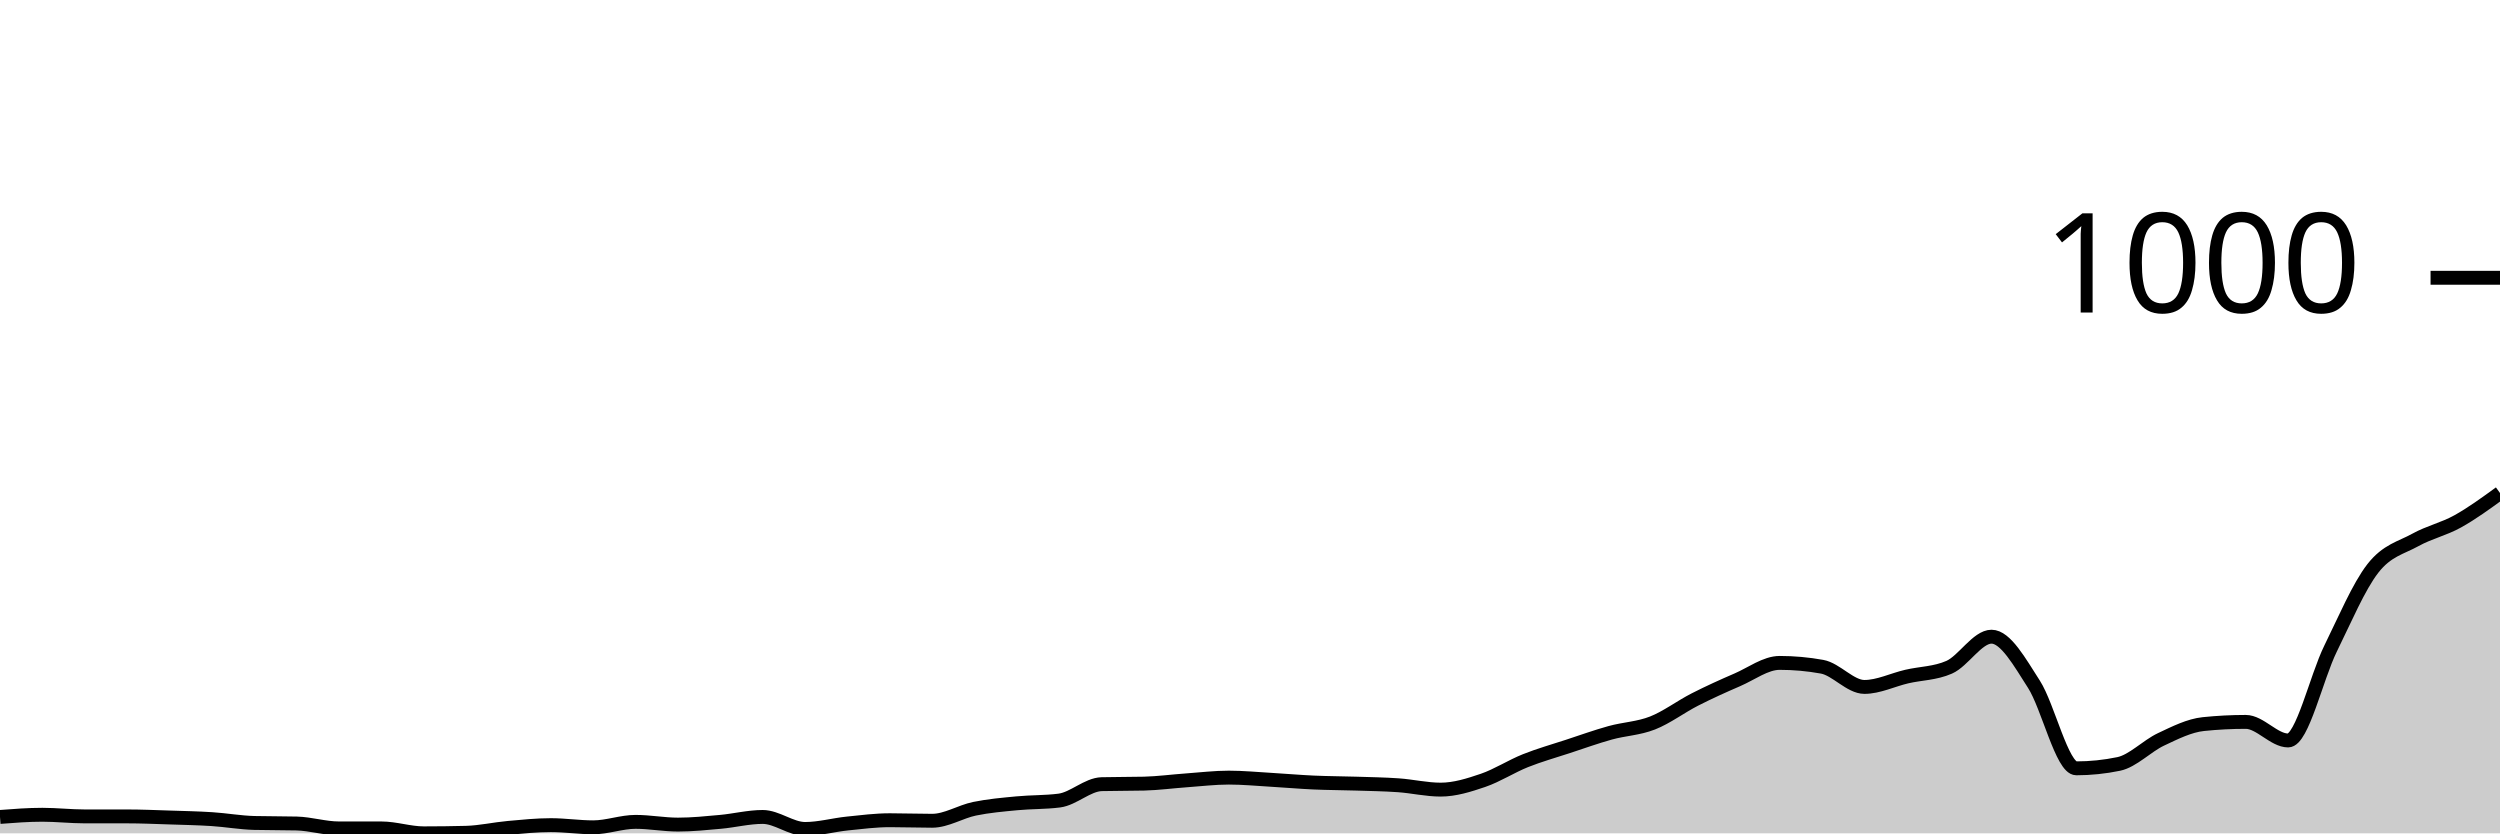
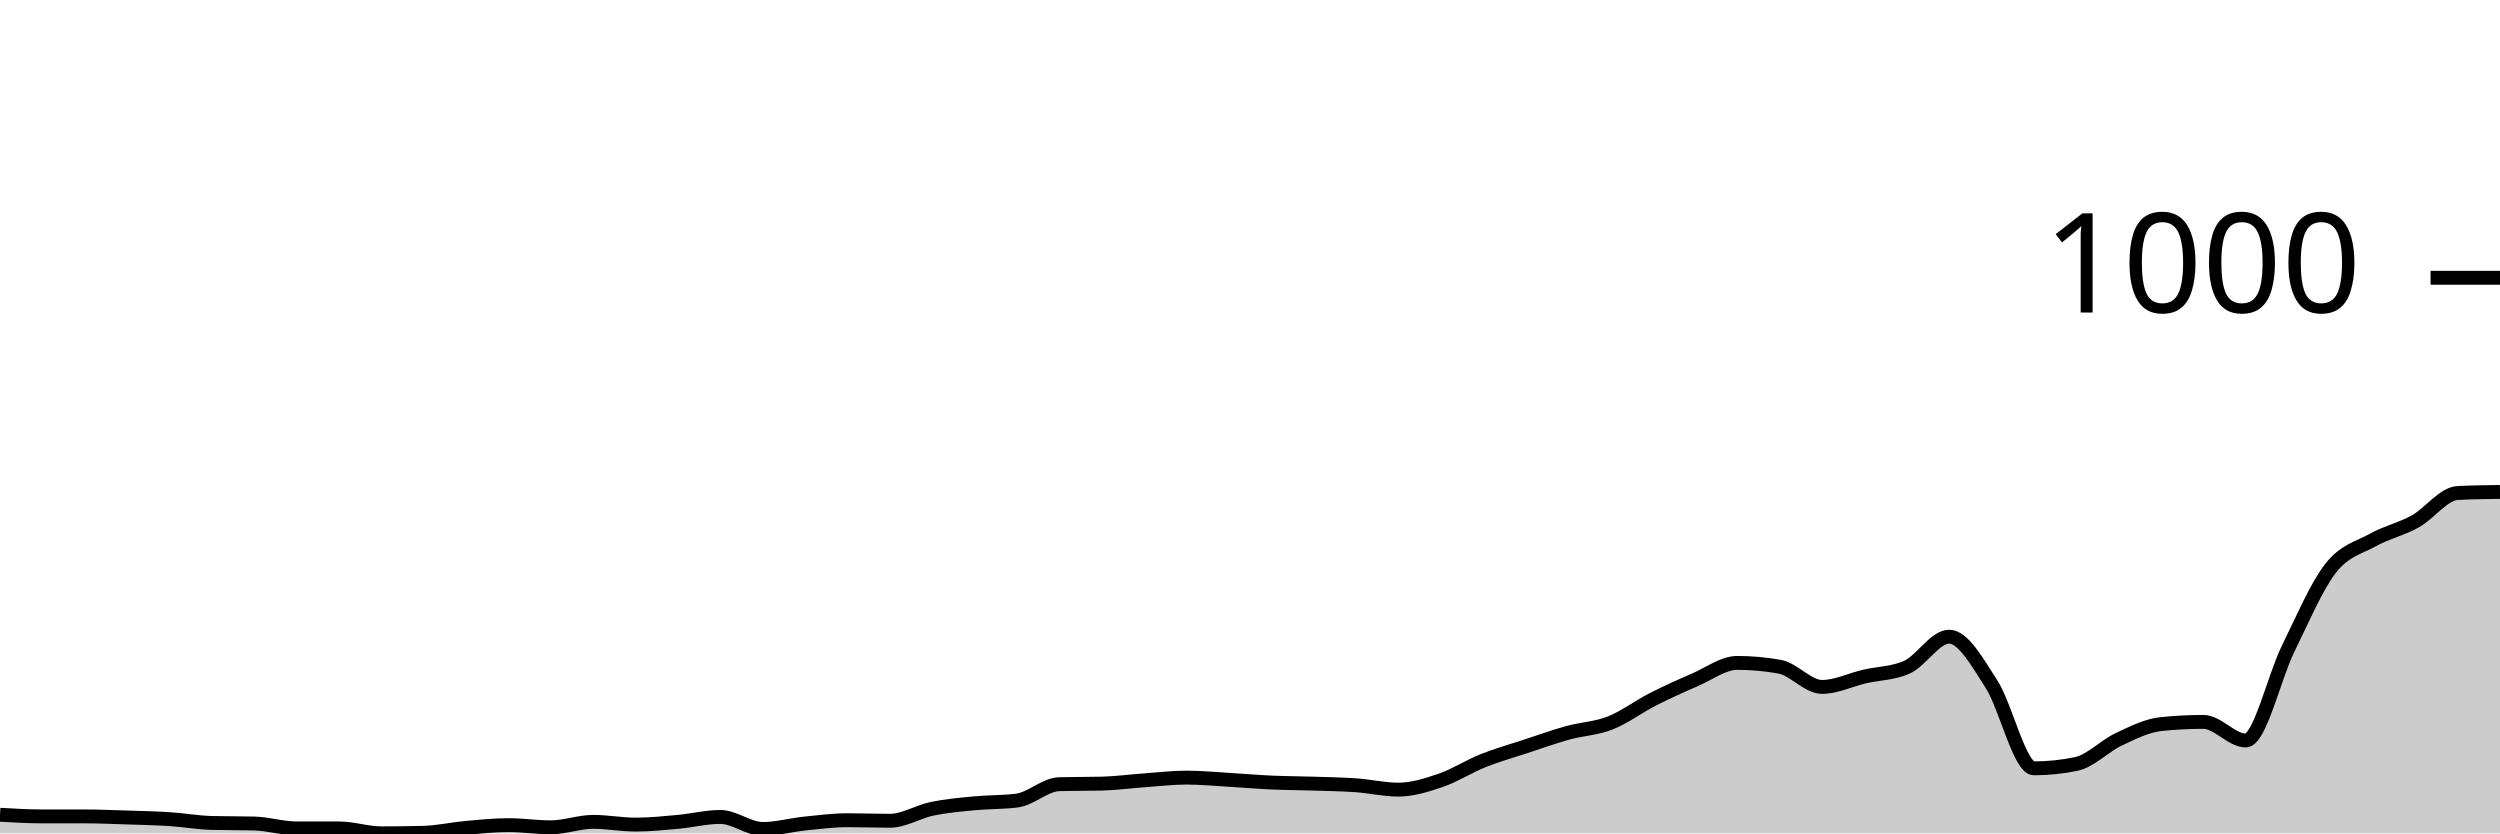
<svg xmlns="http://www.w3.org/2000/svg" viewBox="0 0 180 60">
  <g transform="translate(0,20)">
-     <path class="area" fill="rgba(0, 0, 0, 0.2)" d="M0,38.82C1.017,38.741,2.034,38.663,3.051,38.663C4.068,38.663,5.085,38.781,6.102,38.781C7.119,38.781,8.136,38.781,9.153,38.781C10.169,38.781,11.186,38.827,12.203,38.859C13.22,38.892,14.237,38.912,15.254,38.977C16.271,39.043,17.288,39.226,18.305,39.253C19.322,39.279,20.339,39.266,21.356,39.292C22.373,39.318,23.39,39.646,24.407,39.646C25.424,39.646,26.441,39.646,27.458,39.646C28.475,39.646,29.492,40,30.508,40C31.525,40,32.542,39.987,33.559,39.961C34.576,39.934,35.593,39.698,36.61,39.607C37.627,39.515,38.644,39.41,39.661,39.41C40.678,39.41,41.695,39.567,42.712,39.567C43.729,39.567,44.746,39.174,45.763,39.174C46.78,39.174,47.797,39.371,48.814,39.371C49.831,39.371,50.847,39.266,51.864,39.174C52.881,39.082,53.898,38.82,54.915,38.82C55.932,38.82,56.949,39.685,57.966,39.685C58.983,39.685,60,39.397,61.017,39.292C62.034,39.187,63.051,39.056,64.068,39.056C65.085,39.056,66.102,39.095,67.119,39.095C68.136,39.095,69.153,38.44,70.169,38.23C71.186,38.02,72.203,37.935,73.22,37.837C74.237,37.738,75.254,37.771,76.271,37.64C77.288,37.509,78.305,36.486,79.322,36.46C80.339,36.434,81.356,36.447,82.373,36.421C83.39,36.395,84.407,36.257,85.424,36.185C86.441,36.113,87.458,35.988,88.475,35.988C89.492,35.988,90.508,36.087,91.525,36.146C92.542,36.205,93.559,36.296,94.576,36.342C95.593,36.388,96.61,36.388,97.627,36.421C98.644,36.454,99.661,36.467,100.678,36.539C101.695,36.611,102.712,36.853,103.729,36.853C104.746,36.853,105.763,36.532,106.78,36.185C107.797,35.837,108.814,35.175,109.831,34.769C110.847,34.363,111.864,34.081,112.881,33.746C113.898,33.412,114.915,33.045,115.932,32.763C116.949,32.481,117.966,32.455,118.983,32.055C120,31.655,121.017,30.882,122.034,30.364C123.051,29.846,124.068,29.387,125.085,28.948C126.102,28.509,127.119,27.729,128.136,27.729C129.153,27.729,130.169,27.82,131.186,28.004C132.203,28.187,133.22,29.459,134.237,29.459C135.254,29.459,136.271,28.948,137.288,28.712C138.305,28.476,139.322,28.489,140.339,28.043C141.356,27.598,142.373,25.841,143.39,25.841C144.407,25.841,145.424,27.683,146.441,29.263C147.458,30.842,148.475,35.32,149.492,35.32C150.508,35.32,151.525,35.215,152.542,35.005C153.559,34.795,154.576,33.714,155.593,33.235C156.61,32.756,157.627,32.239,158.644,32.134C159.661,32.029,160.678,31.976,161.695,31.976C162.712,31.976,163.729,33.314,164.746,33.314C165.763,33.314,166.78,28.771,167.797,26.706C168.814,24.641,169.831,22.229,170.847,20.924C171.864,19.62,172.881,19.443,173.898,18.879C174.915,18.315,175.932,18.106,176.949,17.542C177.966,16.978,178.983,16.237,180,15.497L180,40C178.983,40,177.966,40,176.949,40C175.932,40,174.915,40,173.898,40C172.881,40,171.864,40,170.847,40C169.831,40,168.814,40,167.797,40C166.78,40,165.763,40,164.746,40C163.729,40,162.712,40,161.695,40C160.678,40,159.661,40,158.644,40C157.627,40,156.61,40,155.593,40C154.576,40,153.559,40,152.542,40C151.525,40,150.508,40,149.492,40C148.475,40,147.458,40,146.441,40C145.424,40,144.407,40,143.39,40C142.373,40,141.356,40,140.339,40C139.322,40,138.305,40,137.288,40C136.271,40,135.254,40,134.237,40C133.22,40,132.203,40,131.186,40C130.169,40,129.153,40,128.136,40C127.119,40,126.102,40,125.085,40C124.068,40,123.051,40,122.034,40C121.017,40,120,40,118.983,40C117.966,40,116.949,40,115.932,40C114.915,40,113.898,40,112.881,40C111.864,40,110.847,40,109.831,40C108.814,40,107.797,40,106.78,40C105.763,40,104.746,40,103.729,40C102.712,40,101.695,40,100.678,40C99.661,40,98.644,40,97.627,40C96.61,40,95.593,40,94.576,40C93.559,40,92.542,40,91.525,40C90.508,40,89.492,40,88.475,40C87.458,40,86.441,40,85.424,40C84.407,40,83.39,40,82.373,40C81.356,40,80.339,40,79.322,40C78.305,40,77.288,40,76.271,40C75.254,40,74.237,40,73.22,40C72.203,40,71.186,40,70.169,40C69.153,40,68.136,40,67.119,40C66.102,40,65.085,40,64.068,40C63.051,40,62.034,40,61.017,40C60,40,58.983,40,57.966,40C56.949,40,55.932,40,54.915,40C53.898,40,52.881,40,51.864,40C50.847,40,49.831,40,48.814,40C47.797,40,46.78,40,45.763,40C44.746,40,43.729,40,42.712,40C41.695,40,40.678,40,39.661,40C38.644,40,37.627,40,36.61,40C35.593,40,34.576,40,33.559,40C32.542,40,31.525,40,30.508,40C29.492,40,28.475,40,27.458,40C26.441,40,25.424,40,24.407,40C23.39,40,22.373,40,21.356,40C20.339,40,19.322,40,18.305,40C17.288,40,16.271,40,15.254,40C14.237,40,13.22,40,12.203,40C11.186,40,10.169,40,9.153,40C8.136,40,7.119,40,6.102,40C5.085,40,4.068,40,3.051,40C2.034,40,1.017,40,0,40Z" />
-     <path class="line" stroke="black" fill="none" d="M0,38.82C1.017,38.741,2.034,38.663,3.051,38.663C4.068,38.663,5.085,38.781,6.102,38.781C7.119,38.781,8.136,38.781,9.153,38.781C10.169,38.781,11.186,38.827,12.203,38.859C13.22,38.892,14.237,38.912,15.254,38.977C16.271,39.043,17.288,39.226,18.305,39.253C19.322,39.279,20.339,39.266,21.356,39.292C22.373,39.318,23.39,39.646,24.407,39.646C25.424,39.646,26.441,39.646,27.458,39.646C28.475,39.646,29.492,40,30.508,40C31.525,40,32.542,39.987,33.559,39.961C34.576,39.934,35.593,39.698,36.61,39.607C37.627,39.515,38.644,39.41,39.661,39.41C40.678,39.41,41.695,39.567,42.712,39.567C43.729,39.567,44.746,39.174,45.763,39.174C46.78,39.174,47.797,39.371,48.814,39.371C49.831,39.371,50.847,39.266,51.864,39.174C52.881,39.082,53.898,38.82,54.915,38.82C55.932,38.82,56.949,39.685,57.966,39.685C58.983,39.685,60,39.397,61.017,39.292C62.034,39.187,63.051,39.056,64.068,39.056C65.085,39.056,66.102,39.095,67.119,39.095C68.136,39.095,69.153,38.44,70.169,38.23C71.186,38.02,72.203,37.935,73.22,37.837C74.237,37.738,75.254,37.771,76.271,37.64C77.288,37.509,78.305,36.486,79.322,36.46C80.339,36.434,81.356,36.447,82.373,36.421C83.39,36.395,84.407,36.257,85.424,36.185C86.441,36.113,87.458,35.988,88.475,35.988C89.492,35.988,90.508,36.087,91.525,36.146C92.542,36.205,93.559,36.296,94.576,36.342C95.593,36.388,96.61,36.388,97.627,36.421C98.644,36.454,99.661,36.467,100.678,36.539C101.695,36.611,102.712,36.853,103.729,36.853C104.746,36.853,105.763,36.532,106.78,36.185C107.797,35.837,108.814,35.175,109.831,34.769C110.847,34.363,111.864,34.081,112.881,33.746C113.898,33.412,114.915,33.045,115.932,32.763C116.949,32.481,117.966,32.455,118.983,32.055C120,31.655,121.017,30.882,122.034,30.364C123.051,29.846,124.068,29.387,125.085,28.948C126.102,28.509,127.119,27.729,128.136,27.729C129.153,27.729,130.169,27.82,131.186,28.004C132.203,28.187,133.22,29.459,134.237,29.459C135.254,29.459,136.271,28.948,137.288,28.712C138.305,28.476,139.322,28.489,140.339,28.043C141.356,27.598,142.373,25.841,143.39,25.841C144.407,25.841,145.424,27.683,146.441,29.263C147.458,30.842,148.475,35.32,149.492,35.32C150.508,35.32,151.525,35.215,152.542,35.005C153.559,34.795,154.576,33.714,155.593,33.235C156.61,32.756,157.627,32.239,158.644,32.134C159.661,32.029,160.678,31.976,161.695,31.976C162.712,31.976,163.729,33.314,164.746,33.314C165.763,33.314,166.78,28.771,167.797,26.706C168.814,24.641,169.831,22.229,170.847,20.924C171.864,19.62,172.881,19.443,173.898,18.879C174.915,18.315,175.932,18.106,176.949,17.542C177.966,16.978,178.983,16.237,180,15.497" />
+     <path class="area" fill="rgba(0, 0, 0, 0.2)" d="M0,38.663C1.017,38.722,2.034,38.781,3.051,38.781C4.068,38.781,5.085,38.781,6.102,38.781C7.119,38.781,8.136,38.827,9.153,38.859C10.169,38.892,11.186,38.912,12.203,38.977C13.22,39.043,14.237,39.226,15.254,39.253C16.271,39.279,17.288,39.266,18.305,39.292C19.322,39.318,20.339,39.646,21.356,39.646C22.373,39.646,23.39,39.646,24.407,39.646C25.424,39.646,26.441,40,27.458,40C28.475,40,29.492,39.987,30.508,39.961C31.525,39.934,32.542,39.698,33.559,39.607C34.576,39.515,35.593,39.41,36.61,39.41C37.627,39.41,38.644,39.567,39.661,39.567C40.678,39.567,41.695,39.174,42.712,39.174C43.729,39.174,44.746,39.371,45.763,39.371C46.78,39.371,47.797,39.266,48.814,39.174C49.831,39.082,50.847,38.82,51.864,38.82C52.881,38.82,53.898,39.685,54.915,39.685C55.932,39.685,56.949,39.397,57.966,39.292C58.983,39.187,60,39.056,61.017,39.056C62.034,39.056,63.051,39.095,64.068,39.095C65.085,39.095,66.102,38.44,67.119,38.23C68.136,38.02,69.153,37.935,70.169,37.837C71.186,37.738,72.203,37.771,73.22,37.64C74.237,37.509,75.254,36.486,76.271,36.46C77.288,36.434,78.305,36.447,79.322,36.421C80.339,36.395,81.356,36.257,82.373,36.185C83.39,36.113,84.407,35.988,85.424,35.988C86.441,35.988,87.458,36.087,88.475,36.146C89.492,36.205,90.508,36.296,91.525,36.342C92.542,36.388,93.559,36.388,94.576,36.421C95.593,36.454,96.61,36.467,97.627,36.539C98.644,36.611,99.661,36.853,100.678,36.853C101.695,36.853,102.712,36.532,103.729,36.185C104.746,35.837,105.763,35.175,106.78,34.769C107.797,34.363,108.814,34.081,109.831,33.746C110.847,33.412,111.864,33.045,112.881,32.763C113.898,32.481,114.915,32.455,115.932,32.055C116.949,31.655,117.966,30.882,118.983,30.364C120,29.846,121.017,29.387,122.034,28.948C123.051,28.509,124.068,27.729,125.085,27.729C126.102,27.729,127.119,27.82,128.136,28.004C129.153,28.187,130.169,29.459,131.186,29.459C132.203,29.459,133.22,28.948,134.237,28.712C135.254,28.476,136.271,28.489,137.288,28.043C138.305,27.598,139.322,25.841,140.339,25.841C141.356,25.841,142.373,27.683,143.39,29.263C144.407,30.842,145.424,35.32,146.441,35.32C147.458,35.32,148.475,35.215,149.492,35.005C150.508,34.795,151.525,33.714,152.542,33.235C153.559,32.756,154.576,32.239,155.593,32.134C156.61,32.029,157.627,31.976,158.644,31.976C159.661,31.976,160.678,33.314,161.695,33.314C162.712,33.314,163.729,28.771,164.746,26.706C165.763,24.641,166.78,22.229,167.797,20.924C168.814,19.62,169.831,19.443,170.847,18.879C171.864,18.315,172.881,18.106,173.898,17.542C174.915,16.978,175.932,15.549,176.949,15.497C177.966,15.444,178.983,15.431,180,15.418L180,40C178.983,40,177.966,40,176.949,40C175.932,40,174.915,40,173.898,40C172.881,40,171.864,40,170.847,40C169.831,40,168.814,40,167.797,40C166.78,40,165.763,40,164.746,40C163.729,40,162.712,40,161.695,40C160.678,40,159.661,40,158.644,40C157.627,40,156.61,40,155.593,40C154.576,40,153.559,40,152.542,40C151.525,40,150.508,40,149.492,40C148.475,40,147.458,40,146.441,40C145.424,40,144.407,40,143.39,40C142.373,40,141.356,40,140.339,40C139.322,40,138.305,40,137.288,40C136.271,40,135.254,40,134.237,40C133.22,40,132.203,40,131.186,40C130.169,40,129.153,40,128.136,40C127.119,40,126.102,40,125.085,40C124.068,40,123.051,40,122.034,40C121.017,40,120,40,118.983,40C117.966,40,116.949,40,115.932,40C114.915,40,113.898,40,112.881,40C111.864,40,110.847,40,109.831,40C108.814,40,107.797,40,106.78,40C105.763,40,104.746,40,103.729,40C102.712,40,101.695,40,100.678,40C99.661,40,98.644,40,97.627,40C96.61,40,95.593,40,94.576,40C93.559,40,92.542,40,91.525,40C90.508,40,89.492,40,88.475,40C87.458,40,86.441,40,85.424,40C84.407,40,83.39,40,82.373,40C81.356,40,80.339,40,79.322,40C78.305,40,77.288,40,76.271,40C75.254,40,74.237,40,73.22,40C72.203,40,71.186,40,70.169,40C69.153,40,68.136,40,67.119,40C66.102,40,65.085,40,64.068,40C63.051,40,62.034,40,61.017,40C60,40,58.983,40,57.966,40C56.949,40,55.932,40,54.915,40C53.898,40,52.881,40,51.864,40C50.847,40,49.831,40,48.814,40C47.797,40,46.78,40,45.763,40C44.746,40,43.729,40,42.712,40C41.695,40,40.678,40,39.661,40C38.644,40,37.627,40,36.61,40C35.593,40,34.576,40,33.559,40C32.542,40,31.525,40,30.508,40C29.492,40,28.475,40,27.458,40C26.441,40,25.424,40,24.407,40C23.39,40,22.373,40,21.356,40C20.339,40,19.322,40,18.305,40C17.288,40,16.271,40,15.254,40C14.237,40,13.22,40,12.203,40C11.186,40,10.169,40,9.153,40C8.136,40,7.119,40,6.102,40C5.085,40,4.068,40,3.051,40C2.034,40,1.017,40,0,40Z" />
+     <path class="line" stroke="black" fill="none" d="M0,38.663C1.017,38.722,2.034,38.781,3.051,38.781C4.068,38.781,5.085,38.781,6.102,38.781C7.119,38.781,8.136,38.827,9.153,38.859C10.169,38.892,11.186,38.912,12.203,38.977C13.22,39.043,14.237,39.226,15.254,39.253C16.271,39.279,17.288,39.266,18.305,39.292C19.322,39.318,20.339,39.646,21.356,39.646C22.373,39.646,23.39,39.646,24.407,39.646C25.424,39.646,26.441,40,27.458,40C28.475,40,29.492,39.987,30.508,39.961C31.525,39.934,32.542,39.698,33.559,39.607C34.576,39.515,35.593,39.41,36.61,39.41C37.627,39.41,38.644,39.567,39.661,39.567C40.678,39.567,41.695,39.174,42.712,39.174C43.729,39.174,44.746,39.371,45.763,39.371C46.78,39.371,47.797,39.266,48.814,39.174C49.831,39.082,50.847,38.82,51.864,38.82C52.881,38.82,53.898,39.685,54.915,39.685C55.932,39.685,56.949,39.397,57.966,39.292C58.983,39.187,60,39.056,61.017,39.056C62.034,39.056,63.051,39.095,64.068,39.095C65.085,39.095,66.102,38.44,67.119,38.23C68.136,38.02,69.153,37.935,70.169,37.837C71.186,37.738,72.203,37.771,73.22,37.64C74.237,37.509,75.254,36.486,76.271,36.46C77.288,36.434,78.305,36.447,79.322,36.421C80.339,36.395,81.356,36.257,82.373,36.185C83.39,36.113,84.407,35.988,85.424,35.988C86.441,35.988,87.458,36.087,88.475,36.146C89.492,36.205,90.508,36.296,91.525,36.342C92.542,36.388,93.559,36.388,94.576,36.421C95.593,36.454,96.61,36.467,97.627,36.539C98.644,36.611,99.661,36.853,100.678,36.853C101.695,36.853,102.712,36.532,103.729,36.185C104.746,35.837,105.763,35.175,106.78,34.769C107.797,34.363,108.814,34.081,109.831,33.746C110.847,33.412,111.864,33.045,112.881,32.763C113.898,32.481,114.915,32.455,115.932,32.055C116.949,31.655,117.966,30.882,118.983,30.364C120,29.846,121.017,29.387,122.034,28.948C123.051,28.509,124.068,27.729,125.085,27.729C126.102,27.729,127.119,27.82,128.136,28.004C129.153,28.187,130.169,29.459,131.186,29.459C132.203,29.459,133.22,28.948,134.237,28.712C135.254,28.476,136.271,28.489,137.288,28.043C138.305,27.598,139.322,25.841,140.339,25.841C141.356,25.841,142.373,27.683,143.39,29.263C144.407,30.842,145.424,35.32,146.441,35.32C147.458,35.32,148.475,35.215,149.492,35.005C150.508,34.795,151.525,33.714,152.542,33.235C153.559,32.756,154.576,32.239,155.593,32.134C156.61,32.029,157.627,31.976,158.644,31.976C159.661,31.976,160.678,33.314,161.695,33.314C162.712,33.314,163.729,28.771,164.746,26.706C165.763,24.641,166.78,22.229,167.797,20.924C168.814,19.62,169.831,19.443,170.847,18.879C171.864,18.315,172.881,18.106,173.898,17.542C174.915,16.978,175.932,15.549,176.949,15.497C177.966,15.444,178.983,15.431,180,15.418" />
    <path class="axis-ceiling" stroke-width="1" stroke="black" fill="none" d="M175,0L180,0" />
    <text class="axis-ceiling-label" font-family="sans-serif" text-anchor="end" font-size="10px" x="170" y="2.5">1000</text>
  </g>
</svg>
